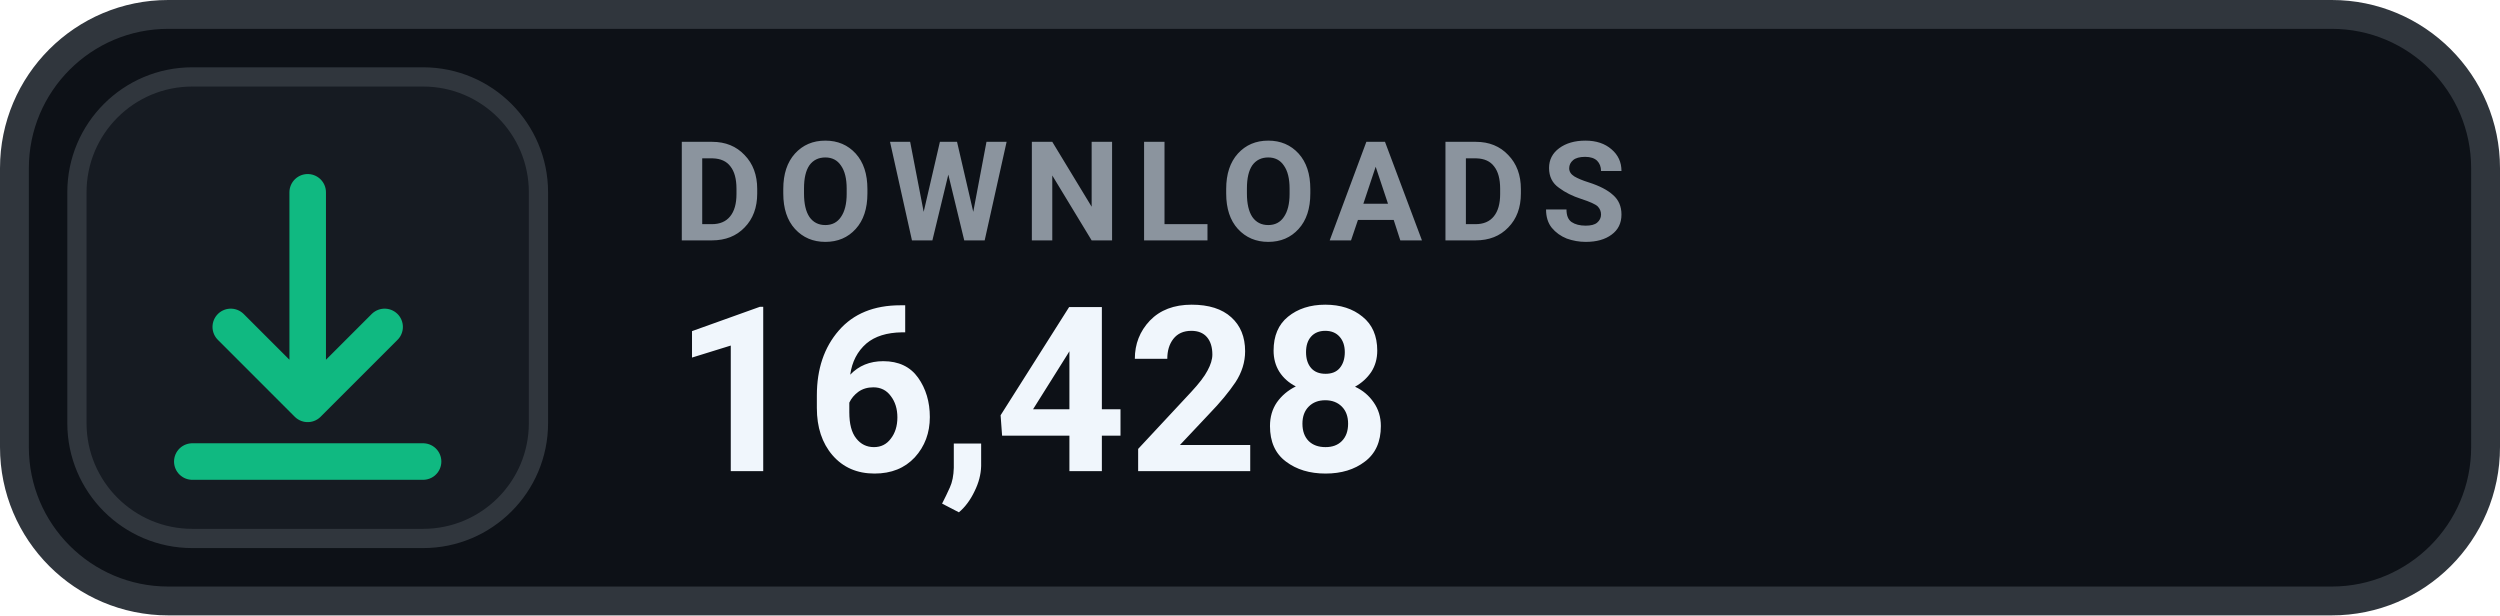
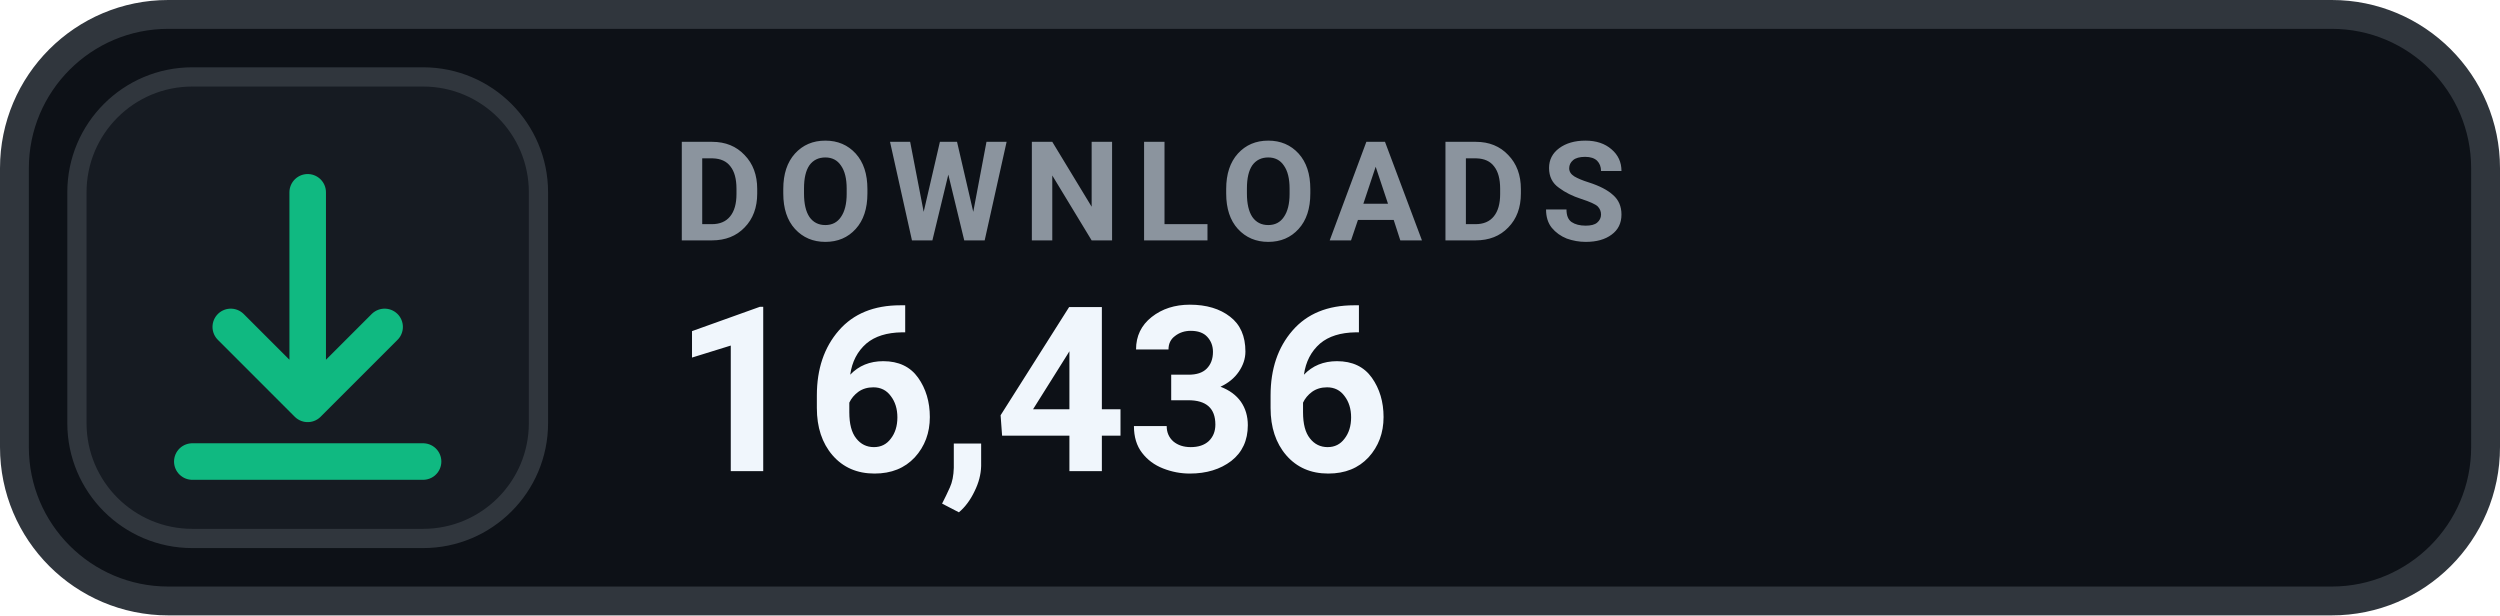
- <svg xmlns="http://www.w3.org/2000/svg" width="130" height="32" viewBox="0 0 130 32" role="img" aria-label="DOWNLOADS 16,428">
+ <svg xmlns="http://www.w3.org/2000/svg" width="130" height="32" viewBox="0 0 130 32" role="img" aria-label="DOWNLOADS 16,436">
  <rect x=".75" y=".75" width="128.5" height="30.5" rx="8" fill="#0D1117" stroke="#30363D" stroke-width="1.5" />
  <rect x="4" y="4" width="24" height="24" rx="6" fill="#161B22" stroke="#30363D" stroke-width="1" />
  <g transform="translate(16 16)" style="color:#10B981;">
    <path d="M0 -6 v11 m0 0 l4 -4 m-4 4 l-4 -4 M-6 8 h12" fill="none" stroke="currentColor" stroke-width="1.9" stroke-linecap="round" stroke-linejoin="round" />
  </g>
  <text x="35" y="12.5" fill="#8B949E" font-family="-apple-system,BlinkMacSystemFont,'Segoe UI',Roboto,Helvetica,Arial,sans-serif" font-size="7.2" font-weight="700" letter-spacing=".75">DOWNLOADS</text>
-   <text x="35" y="24.5" fill="#F0F6FC" font-family="-apple-system,BlinkMacSystemFont,'Segoe UI',Roboto,Helvetica,Arial,sans-serif" font-size="12" font-weight="700">16,428</text>
+   <text x="35" y="24.5" fill="#F0F6FC" font-family="-apple-system,BlinkMacSystemFont,'Segoe UI',Roboto,Helvetica,Arial,sans-serif" font-size="12" font-weight="700">16,436</text>
</svg>
